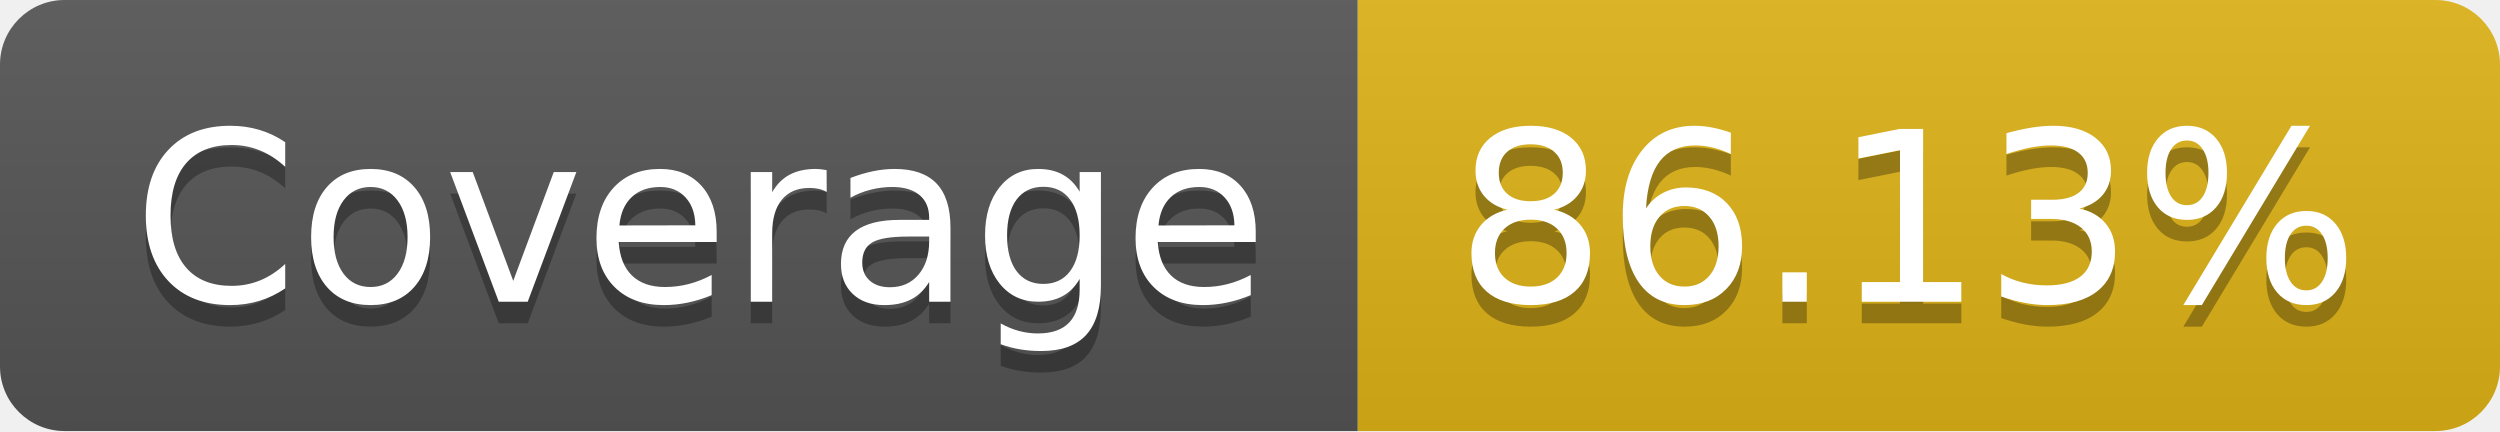
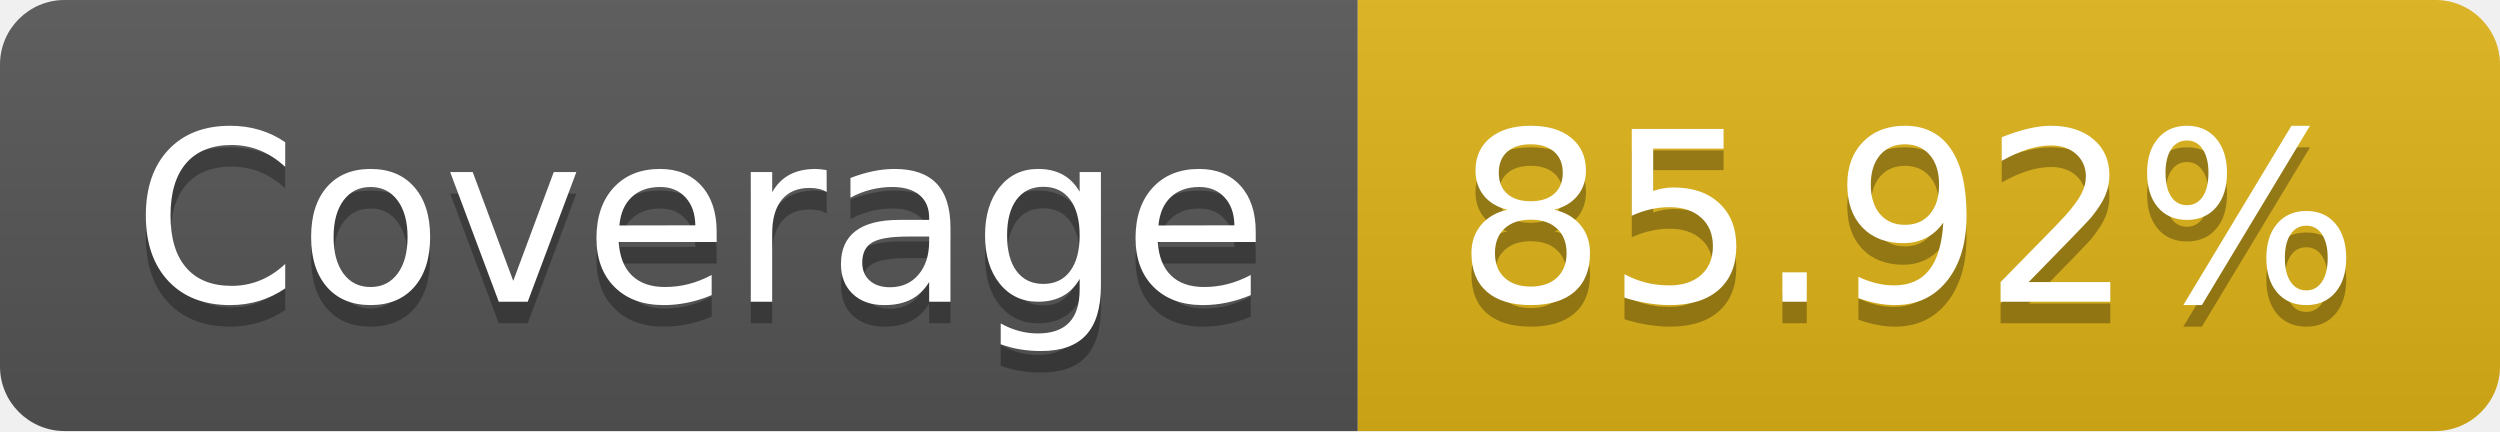
- <svg xmlns="http://www.w3.org/2000/svg" width="116" height="20" role="img" aria-label="Coverage: 86.13%">
+ <svg xmlns="http://www.w3.org/2000/svg" width="116" height="20" role="img" aria-label="Coverage: 85.92%">
  <linearGradient id="s" x2="0" y2="100%">
    <stop offset="0" stop-color="#bbb" stop-opacity=".1" />
    <stop offset="1" stop-opacity=".1" />
  </linearGradient>
  <clipPath id="r">
    <rect width="116" height="20" rx="3" fill="#fff" />
  </clipPath>
  <g clip-path="url(#r)">
    <rect width="63" height="20" fill="#555" />
    <rect x="63" width="53" height="20" fill="#dfb317" />
    <rect width="116" height="20" fill="url(#s)" />
  </g>
  <g fill="#fff" text-anchor="middle" font-family="Verdana,Geneva,DejaVu Sans,sans-serif" text-rendering="geometricPrecision" font-size="110">
    <text aria-hidden="true" x="325" y="150" fill="#010101" fill-opacity=".3" transform="scale(.1)" textLength="530">Coverage</text>
    <text x="325" y="140" transform="scale(.1)" fill="#fff" textLength="530">Coverage</text>
-     <text aria-hidden="true" x="885" y="150" fill="#010101" fill-opacity=".3" transform="scale(.1)" textLength="430">86.13%</text>
-     <text x="885" y="140" transform="scale(.1)" fill="#fff" textLength="430">86.13%</text>
+     <text aria-hidden="true" x="885" y="150" fill="#010101" fill-opacity=".3" transform="scale(.1)" textLength="430">85.92%</text>
+     <text x="885" y="140" transform="scale(.1)" fill="#fff" textLength="430">85.92%</text>
  </g>
</svg>
